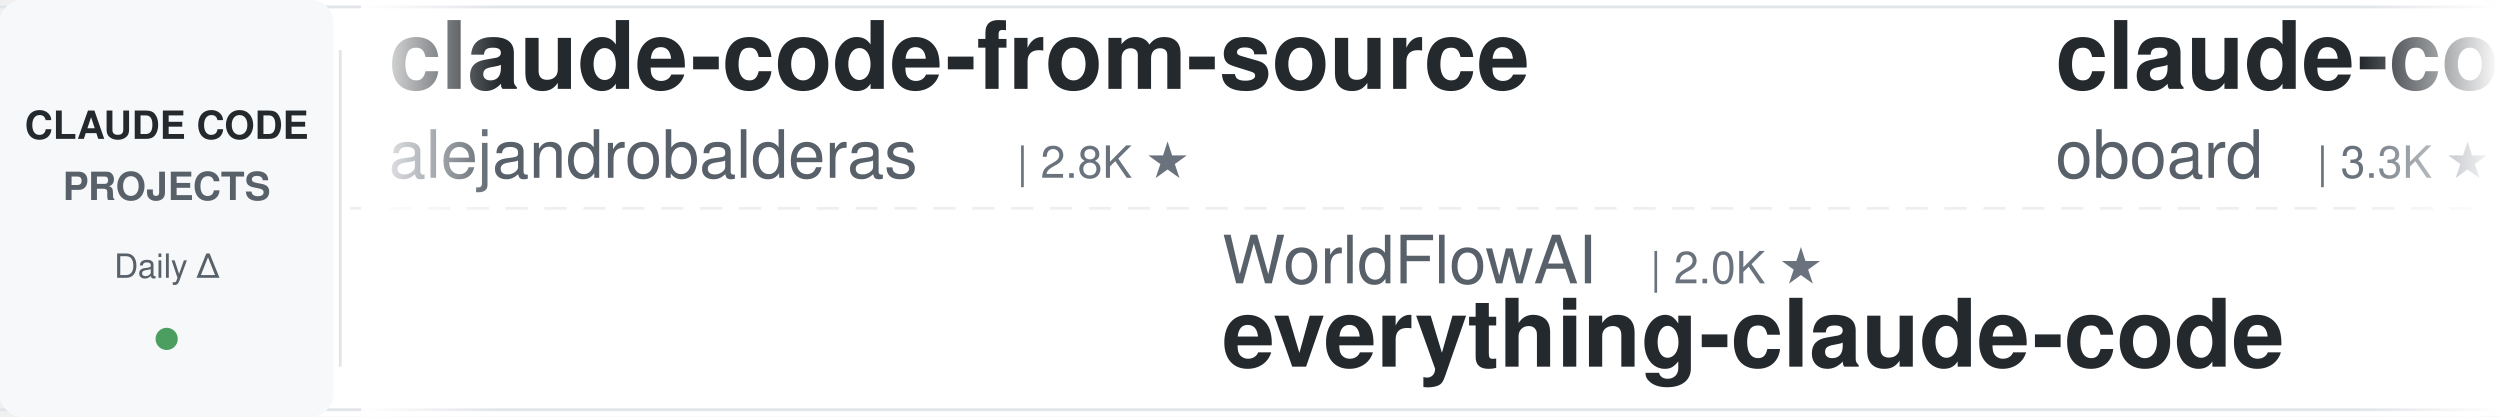
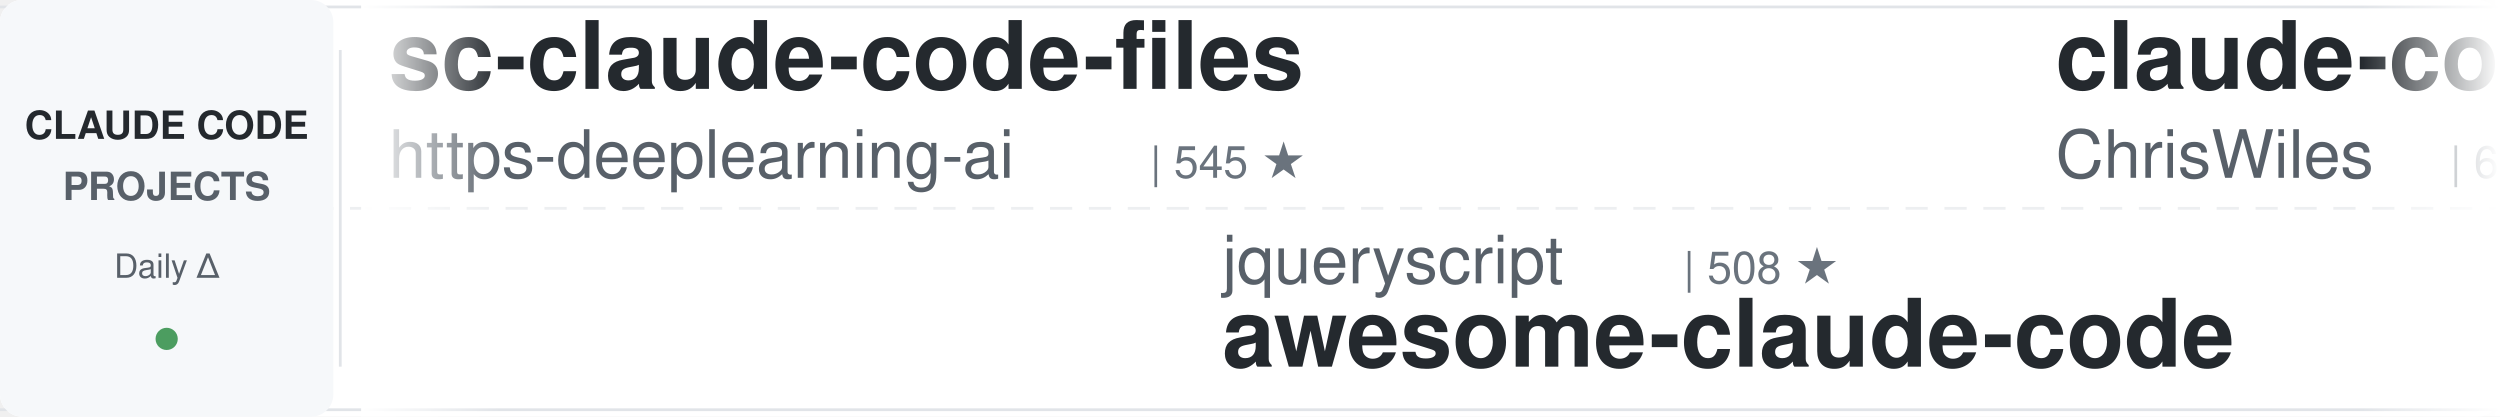
<svg xmlns="http://www.w3.org/2000/svg" width="900" height="150">
  <defs>
    <linearGradient id="leftFade" x1="0%" y1="0%" x2="100%" y2="0%">
      <stop offset="0%" style="stop-color:#ffffff;stop-opacity:1" />
      <stop offset="100%" style="stop-color:#ffffff;stop-opacity:0" />
    </linearGradient>
    <linearGradient id="rightFade" x1="0%" y1="0%" x2="100%" y2="0%">
      <stop offset="0%" style="stop-color:#ffffff;stop-opacity:0" />
      <stop offset="100%" style="stop-color:#ffffff;stop-opacity:1" />
    </linearGradient>
  </defs>
  <rect width="900" height="150" fill="#ffffff" rx="8" />
  <rect x="0" y="2" width="900" height="1" fill="#e1e4e8" />
  <rect x="0" y="147" width="900" height="1" fill="#e1e4e8" />
  <line x1="0" y1="75" x2="900" y2="75" stroke="#e1e4e8" stroke-width="1" stroke-dasharray="8 6" opacity="0.6" />
  <rect x="0" y="0" width="120" height="150" fill="#f6f8fa" rx="8" />
  <text x="60" y="50" font-family="-apple-system, BlinkMacSystemFont, 'Segoe UI', Helvetica, Arial, sans-serif" font-size="14" font-weight="600" fill="#24292e" text-anchor="middle">CLAUDE CODE</text>
  <text x="60" y="72" font-family="-apple-system, BlinkMacSystemFont, 'Segoe UI', Helvetica, Arial, sans-serif" font-size="14" font-weight="600" fill="#586069" text-anchor="middle">PROJECTS</text>
  <text x="60" y="100" font-family="-apple-system, BlinkMacSystemFont, 'Segoe UI', Helvetica, Arial, sans-serif" font-size="12" font-weight="500" fill="#586069" text-anchor="middle">Daily Δ</text>
  <circle cx="60" cy="122" r="4" fill="#22863a" opacity="0.8" />
  <rect x="122" y="18" width="1" height="114" fill="#e1e4e8" />
  <clipPath id="tickerClip">
    <rect x="130" y="0" width="770" height="150" />
  </clipPath>
  <g clip-path="url(#tickerClip)">
    <g id="tickerItems">
      <animateTransform attributeName="transform" attributeType="XML" type="translate" from="0 0" to="-3000 0" dur="54s" repeatCount="indefinite" />
      <g transform="translate(0, 0)">
-         <text x="140" y="32" font-family="-apple-system, BlinkMacSystemFont, 'Segoe UI', Helvetica, Arial, sans-serif" font-size="34" font-weight="600" fill="#24292e">claude-code-from-source</text>
-         <text x="140" y="64" font-family="-apple-system, BlinkMacSystemFont, 'Segoe UI', Helvetica, Arial, sans-serif" font-size="24" font-weight="400" fill="#586069">alejandrobalderas</text>
-         <text x="366" y="64" font-family="-apple-system, BlinkMacSystemFont, 'Segoe UI', Helvetica, Arial, sans-serif" font-size="16" font-weight="500" fill="#6a737d">| 2.8K ★</text>
+         <text x="140" y="32" font-family="-apple-system, BlinkMacSystemFont, 'Segoe UI', Helvetica, Arial, sans-serif" font-size="34" font-weight="600" fill="#24292e">sc-claude-code-files</text>
+         <text x="140" y="64" font-family="-apple-system, BlinkMacSystemFont, 'Segoe UI', Helvetica, Arial, sans-serif" font-size="24" font-weight="400" fill="#586069">https-deeplearning-ai</text>
+         <text x="414" y="64" font-family="-apple-system, BlinkMacSystemFont, 'Segoe UI', Helvetica, Arial, sans-serif" font-size="16" font-weight="500" fill="#6a737d">| 545 ★</text>
      </g>
      <g transform="translate(300, 0)">
+         <text x="140" y="102" font-family="-apple-system, BlinkMacSystemFont, 'Segoe UI', Helvetica, Arial, sans-serif" font-size="24" font-weight="400" fill="#586069">jqueryscript</text>
+         <text x="306" y="102" font-family="-apple-system, BlinkMacSystemFont, 'Segoe UI', Helvetica, Arial, sans-serif" font-size="16" font-weight="500" fill="#6a737d">| 508 ★</text>
+         <text x="140" y="132" font-family="-apple-system, BlinkMacSystemFont, 'Segoe UI', Helvetica, Arial, sans-serif" font-size="34" font-weight="600" fill="#24292e">awesome-claude-code</text>
+       </g>
+       <g transform="translate(600, 0)">
+         <text x="140" y="32" font-family="-apple-system, BlinkMacSystemFont, 'Segoe UI', Helvetica, Arial, sans-serif" font-size="34" font-weight="600" fill="#24292e">claude-code-showcase</text>
+         <text x="140" y="64" font-family="-apple-system, BlinkMacSystemFont, 'Segoe UI', Helvetica, Arial, sans-serif" font-size="24" font-weight="400" fill="#586069">ChrisWiles</text>
+         <text x="282" y="64" font-family="-apple-system, BlinkMacSystemFont, 'Segoe UI', Helvetica, Arial, sans-serif" font-size="16" font-weight="500" fill="#6a737d">| 6.1K ★</text>
+       </g>
+       <g transform="translate(900, 0)">
+         <text x="140" y="102" font-family="-apple-system, BlinkMacSystemFont, 'Segoe UI', Helvetica, Arial, sans-serif" font-size="24" font-weight="400" fill="#586069">VoltAgent</text>
+         <text x="270" y="102" font-family="-apple-system, BlinkMacSystemFont, 'Segoe UI', Helvetica, Arial, sans-serif" font-size="16" font-weight="500" fill="#6a737d">| 24.8K ★</text>
+         <text x="140" y="132" font-family="-apple-system, BlinkMacSystemFont, 'Segoe UI', Helvetica, Arial, sans-serif" font-size="34" font-weight="600" fill="#24292e">awesome-claude-code-suba...</text>
+       </g>
+       <g transform="translate(1200, 0)">
+         <text x="140" y="32" font-family="-apple-system, BlinkMacSystemFont, 'Segoe UI', Helvetica, Arial, sans-serif" font-size="34" font-weight="600" fill="#24292e">ralph-claude-code</text>
+         <text x="140" y="64" font-family="-apple-system, BlinkMacSystemFont, 'Segoe UI', Helvetica, Arial, sans-serif" font-size="24" font-weight="400" fill="#586069">frankbria</text>
+         <text x="270" y="64" font-family="-apple-system, BlinkMacSystemFont, 'Segoe UI', Helvetica, Arial, sans-serif" font-size="16" font-weight="500" fill="#6a737d">| 9.6K ★</text>
+       </g>
+       <g transform="translate(1500, 0)">
        <text x="140" y="102" font-family="-apple-system, BlinkMacSystemFont, 'Segoe UI', Helvetica, Arial, sans-serif" font-size="24" font-weight="400" fill="#586069">WorldFlowAI</text>
        <text x="294" y="102" font-family="-apple-system, BlinkMacSystemFont, 'Segoe UI', Helvetica, Arial, sans-serif" font-size="16" font-weight="500" fill="#6a737d">| 2.0K ★</text>
        <text x="140" y="132" font-family="-apple-system, BlinkMacSystemFont, 'Segoe UI', Helvetica, Arial, sans-serif" font-size="34" font-weight="600" fill="#24292e">everything-claude-code</text>
      </g>
-       <g transform="translate(600, 0)">
-         <text x="140" y="32" font-family="-apple-system, BlinkMacSystemFont, 'Segoe UI', Helvetica, Arial, sans-serif" font-size="34" font-weight="600" fill="#24292e">claude-code-rev</text>
-         <text x="140" y="64" font-family="-apple-system, BlinkMacSystemFont, 'Segoe UI', Helvetica, Arial, sans-serif" font-size="24" font-weight="400" fill="#586069">oboard</text>
-         <text x="234" y="64" font-family="-apple-system, BlinkMacSystemFont, 'Segoe UI', Helvetica, Arial, sans-serif" font-size="16" font-weight="500" fill="#6a737d">| 3.3K ★</text>
-       </g>
-       <g transform="translate(900, 0)">
-         <text x="140" y="102" font-family="-apple-system, BlinkMacSystemFont, 'Segoe UI', Helvetica, Arial, sans-serif" font-size="24" font-weight="400" fill="#586069">OneRedOak</text>
-         <text x="270" y="102" font-family="-apple-system, BlinkMacSystemFont, 'Segoe UI', Helvetica, Arial, sans-serif" font-size="16" font-weight="500" fill="#6a737d">| 3.9K ★</text>
-         <text x="140" y="132" font-family="-apple-system, BlinkMacSystemFont, 'Segoe UI', Helvetica, Arial, sans-serif" font-size="34" font-weight="600" fill="#24292e">claude-code-workflows</text>
-       </g>
-       <g transform="translate(1200, 0)">
-         <text x="140" y="32" font-family="-apple-system, BlinkMacSystemFont, 'Segoe UI', Helvetica, Arial, sans-serif" font-size="34" font-weight="600" fill="#24292e">everything-claude-code-z...</text>
-         <text x="140" y="64" font-family="-apple-system, BlinkMacSystemFont, 'Segoe UI', Helvetica, Arial, sans-serif" font-size="24" font-weight="400" fill="#586069">xu-xiang</text>
-         <text x="258" y="64" font-family="-apple-system, BlinkMacSystemFont, 'Segoe UI', Helvetica, Arial, sans-serif" font-size="16" font-weight="500" fill="#6a737d">| 1.9K ★</text>
-       </g>
-       <g transform="translate(1500, 0)">
-         <text x="140" y="102" font-family="-apple-system, BlinkMacSystemFont, 'Segoe UI', Helvetica, Arial, sans-serif" font-size="24" font-weight="400" fill="#586069">Njengah</text>
-         <text x="246" y="102" font-family="-apple-system, BlinkMacSystemFont, 'Segoe UI', Helvetica, Arial, sans-serif" font-size="16" font-weight="500" fill="#6a737d">| 1.9K ★</text>
-         <text x="140" y="132" font-family="-apple-system, BlinkMacSystemFont, 'Segoe UI', Helvetica, Arial, sans-serif" font-size="34" font-weight="600" fill="#24292e">claude-code-cheat-sheet</text>
-       </g>
      <g transform="translate(1800, 0)">
-         <text x="140" y="32" font-family="-apple-system, BlinkMacSystemFont, 'Segoe UI', Helvetica, Arial, sans-serif" font-size="34" font-weight="600" fill="#24292e">claude-code-guide</text>
-         <text x="140" y="64" font-family="-apple-system, BlinkMacSystemFont, 'Segoe UI', Helvetica, Arial, sans-serif" font-size="24" font-weight="400" fill="#586069">Cranot</text>
-         <text x="234" y="64" font-family="-apple-system, BlinkMacSystemFont, 'Segoe UI', Helvetica, Arial, sans-serif" font-size="16" font-weight="500" fill="#6a737d">| 2.9K ★</text>
+         <text x="140" y="32" font-family="-apple-system, BlinkMacSystemFont, 'Segoe UI', Helvetica, Arial, sans-serif" font-size="34" font-weight="600" fill="#24292e">my-claude-code-setup</text>
+         <text x="140" y="64" font-family="-apple-system, BlinkMacSystemFont, 'Segoe UI', Helvetica, Arial, sans-serif" font-size="24" font-weight="400" fill="#586069">centminmod</text>
+         <text x="282" y="64" font-family="-apple-system, BlinkMacSystemFont, 'Segoe UI', Helvetica, Arial, sans-serif" font-size="16" font-weight="500" fill="#6a737d">| 2.6K ★</text>
      </g>
      <g transform="translate(2100, 0)">
-         <text x="140" y="102" font-family="-apple-system, BlinkMacSystemFont, 'Segoe UI', Helvetica, Arial, sans-serif" font-size="24" font-weight="400" fill="#586069">ding113</text>
-         <text x="246" y="102" font-family="-apple-system, BlinkMacSystemFont, 'Segoe UI', Helvetica, Arial, sans-serif" font-size="16" font-weight="500" fill="#6a737d">| 3.3K ★</text>
-         <text x="140" y="132" font-family="-apple-system, BlinkMacSystemFont, 'Segoe UI', Helvetica, Arial, sans-serif" font-size="34" font-weight="600" fill="#24292e">claude-code-hub</text>
+         <text x="140" y="102" font-family="-apple-system, BlinkMacSystemFont, 'Segoe UI', Helvetica, Arial, sans-serif" font-size="24" font-weight="400" fill="#586069">xu-xiang</text>
+         <text x="258" y="102" font-family="-apple-system, BlinkMacSystemFont, 'Segoe UI', Helvetica, Arial, sans-serif" font-size="16" font-weight="500" fill="#6a737d">| 1.9K ★</text>
+         <text x="140" y="132" font-family="-apple-system, BlinkMacSystemFont, 'Segoe UI', Helvetica, Arial, sans-serif" font-size="34" font-weight="600" fill="#24292e">everything-claude-code-z...</text>
      </g>
      <g transform="translate(2400, 0)">
-         <text x="140" y="32" font-family="-apple-system, BlinkMacSystemFont, 'Segoe UI', Helvetica, Arial, sans-serif" font-size="34" font-weight="600" fill="#24292e">edmunds-claude-code</text>
-         <text x="140" y="64" font-family="-apple-system, BlinkMacSystemFont, 'Segoe UI', Helvetica, Arial, sans-serif" font-size="24" font-weight="400" fill="#586069">edmund-io</text>
-         <text x="270" y="64" font-family="-apple-system, BlinkMacSystemFont, 'Segoe UI', Helvetica, Arial, sans-serif" font-size="16" font-weight="500" fill="#6a737d">| 1.5K ★</text>
+         <text x="140" y="32" font-family="-apple-system, BlinkMacSystemFont, 'Segoe UI', Helvetica, Arial, sans-serif" font-size="34" font-weight="600" fill="#24292e">claude-code-proxy</text>
+         <text x="140" y="64" font-family="-apple-system, BlinkMacSystemFont, 'Segoe UI', Helvetica, Arial, sans-serif" font-size="24" font-weight="400" fill="#586069">1rgs</text>
+         <text x="210" y="64" font-family="-apple-system, BlinkMacSystemFont, 'Segoe UI', Helvetica, Arial, sans-serif" font-size="16" font-weight="500" fill="#6a737d">| 3.7K ★</text>
      </g>
      <g transform="translate(2700, 0)">
        <text x="140" y="102" font-family="-apple-system, BlinkMacSystemFont, 'Segoe UI', Helvetica, Arial, sans-serif" font-size="24" font-weight="400" fill="#586069">Pimzino</text>
        <text x="246" y="102" font-family="-apple-system, BlinkMacSystemFont, 'Segoe UI', Helvetica, Arial, sans-serif" font-size="16" font-weight="500" fill="#6a737d">| 3.9K ★</text>
        <text x="140" y="132" font-family="-apple-system, BlinkMacSystemFont, 'Segoe UI', Helvetica, Arial, sans-serif" font-size="34" font-weight="600" fill="#24292e">claude-code-spec-workflo...</text>
      </g>
      <g transform="translate(3000, 0)">
-         <text x="140" y="32" font-family="-apple-system, BlinkMacSystemFont, 'Segoe UI', Helvetica, Arial, sans-serif" font-size="34" font-weight="600" fill="#24292e">claude-code-from-source</text>
-         <text x="140" y="64" font-family="-apple-system, BlinkMacSystemFont, 'Segoe UI', Helvetica, Arial, sans-serif" font-size="24" font-weight="400" fill="#586069">alejandrobalderas</text>
-         <text x="366" y="64" font-family="-apple-system, BlinkMacSystemFont, 'Segoe UI', Helvetica, Arial, sans-serif" font-size="16" font-weight="500" fill="#6a737d">| 2.8K ★</text>
+         <text x="140" y="32" font-family="-apple-system, BlinkMacSystemFont, 'Segoe UI', Helvetica, Arial, sans-serif" font-size="34" font-weight="600" fill="#24292e">sc-claude-code-files</text>
+         <text x="140" y="64" font-family="-apple-system, BlinkMacSystemFont, 'Segoe UI', Helvetica, Arial, sans-serif" font-size="24" font-weight="400" fill="#586069">https-deeplearning-ai</text>
+         <text x="414" y="64" font-family="-apple-system, BlinkMacSystemFont, 'Segoe UI', Helvetica, Arial, sans-serif" font-size="16" font-weight="500" fill="#6a737d">| 545 ★</text>
      </g>
      <g transform="translate(3300, 0)">
-         <text x="140" y="102" font-family="-apple-system, BlinkMacSystemFont, 'Segoe UI', Helvetica, Arial, sans-serif" font-size="24" font-weight="400" fill="#586069">WorldFlowAI</text>
-         <text x="294" y="102" font-family="-apple-system, BlinkMacSystemFont, 'Segoe UI', Helvetica, Arial, sans-serif" font-size="16" font-weight="500" fill="#6a737d">| 2.0K ★</text>
-         <text x="140" y="132" font-family="-apple-system, BlinkMacSystemFont, 'Segoe UI', Helvetica, Arial, sans-serif" font-size="34" font-weight="600" fill="#24292e">everything-claude-code</text>
+         <text x="140" y="102" font-family="-apple-system, BlinkMacSystemFont, 'Segoe UI', Helvetica, Arial, sans-serif" font-size="24" font-weight="400" fill="#586069">jqueryscript</text>
+         <text x="306" y="102" font-family="-apple-system, BlinkMacSystemFont, 'Segoe UI', Helvetica, Arial, sans-serif" font-size="16" font-weight="500" fill="#6a737d">| 508 ★</text>
+         <text x="140" y="132" font-family="-apple-system, BlinkMacSystemFont, 'Segoe UI', Helvetica, Arial, sans-serif" font-size="34" font-weight="600" fill="#24292e">awesome-claude-code</text>
      </g>
      <g transform="translate(3600, 0)">
-         <text x="140" y="32" font-family="-apple-system, BlinkMacSystemFont, 'Segoe UI', Helvetica, Arial, sans-serif" font-size="34" font-weight="600" fill="#24292e">claude-code-rev</text>
-         <text x="140" y="64" font-family="-apple-system, BlinkMacSystemFont, 'Segoe UI', Helvetica, Arial, sans-serif" font-size="24" font-weight="400" fill="#586069">oboard</text>
-         <text x="234" y="64" font-family="-apple-system, BlinkMacSystemFont, 'Segoe UI', Helvetica, Arial, sans-serif" font-size="16" font-weight="500" fill="#6a737d">| 3.3K ★</text>
+         <text x="140" y="32" font-family="-apple-system, BlinkMacSystemFont, 'Segoe UI', Helvetica, Arial, sans-serif" font-size="34" font-weight="600" fill="#24292e">claude-code-showcase</text>
+         <text x="140" y="64" font-family="-apple-system, BlinkMacSystemFont, 'Segoe UI', Helvetica, Arial, sans-serif" font-size="24" font-weight="400" fill="#586069">ChrisWiles</text>
+         <text x="282" y="64" font-family="-apple-system, BlinkMacSystemFont, 'Segoe UI', Helvetica, Arial, sans-serif" font-size="16" font-weight="500" fill="#6a737d">| 6.1K ★</text>
      </g>
      <g transform="translate(3900, 0)">
-         <text x="140" y="102" font-family="-apple-system, BlinkMacSystemFont, 'Segoe UI', Helvetica, Arial, sans-serif" font-size="24" font-weight="400" fill="#586069">OneRedOak</text>
-         <text x="270" y="102" font-family="-apple-system, BlinkMacSystemFont, 'Segoe UI', Helvetica, Arial, sans-serif" font-size="16" font-weight="500" fill="#6a737d">| 3.9K ★</text>
-         <text x="140" y="132" font-family="-apple-system, BlinkMacSystemFont, 'Segoe UI', Helvetica, Arial, sans-serif" font-size="34" font-weight="600" fill="#24292e">claude-code-workflows</text>
+         <text x="140" y="102" font-family="-apple-system, BlinkMacSystemFont, 'Segoe UI', Helvetica, Arial, sans-serif" font-size="24" font-weight="400" fill="#586069">VoltAgent</text>
+         <text x="270" y="102" font-family="-apple-system, BlinkMacSystemFont, 'Segoe UI', Helvetica, Arial, sans-serif" font-size="16" font-weight="500" fill="#6a737d">| 24.8K ★</text>
+         <text x="140" y="132" font-family="-apple-system, BlinkMacSystemFont, 'Segoe UI', Helvetica, Arial, sans-serif" font-size="34" font-weight="600" fill="#24292e">awesome-claude-code-suba...</text>
      </g>
    </g>
  </g>
  <rect x="130" y="0" width="50" height="150" fill="url(#leftFade)" />
  <rect x="850" y="0" width="50" height="150" fill="url(#rightFade)" />
</svg>
